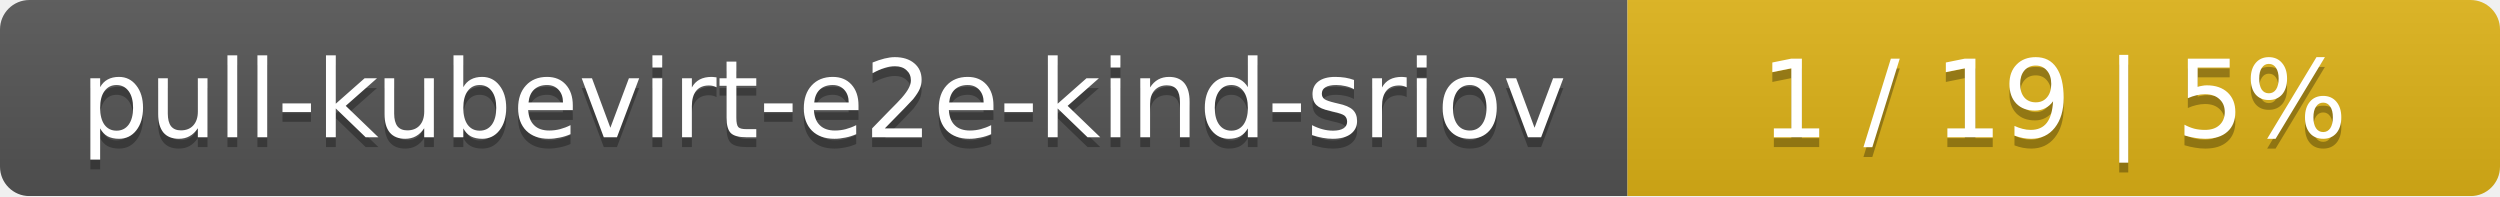
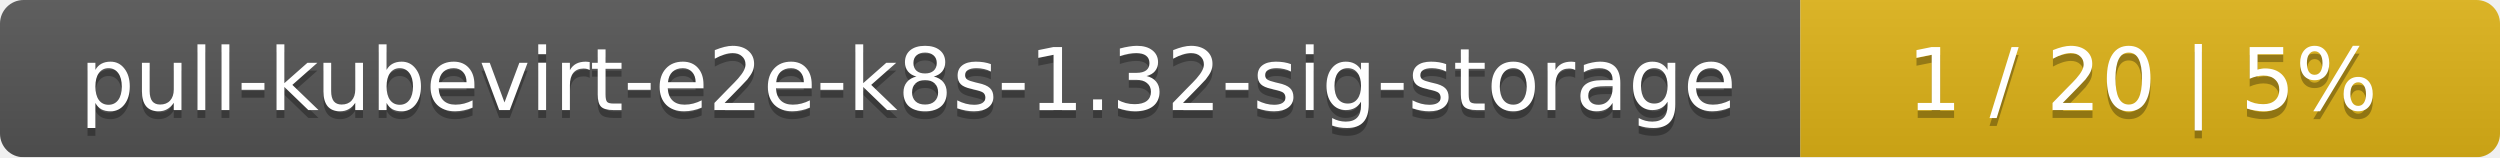
- <svg xmlns="http://www.w3.org/2000/svg" width="255" height="20">
+ <svg xmlns="http://www.w3.org/2000/svg" width="318" height="20">
  <linearGradient id="smooth" x2="0" y2="100%">
    <stop offset="0" stop-color="#bbb" stop-opacity=".1" />
    <stop offset="1" stop-opacity=".1" />
  </linearGradient>
  <mask id="round">
-     <rect width="255" height="20" rx="3" fill="#fff" />
+     <rect width="318" height="20" rx="3" fill="#fff" />
  </mask>
  <g mask="url(#round)">
-     <rect width="166" height="20" fill="#555" />
-     <rect x="166" width="89" height="20" fill="#dfb317" />
-     <rect width="255" height="20" fill="url(#smooth)" />
+     <rect width="229" height="20" fill="#555" />
+     <rect x="229" width="89" height="20" fill="#dfb317" />
+     <rect width="318" height="20" fill="url(#smooth)" />
  </g>
  <g fill="#fff" text-anchor="middle" font-family="DejaVu Sans,Verdana,Geneva,sans-serif" font-size="11">
-     <text x="84" y="15" fill="#010101" fill-opacity=".3">pull-kubevirt-e2e-kind-sriov</text>
-     <text x="84" y="14">pull-kubevirt-e2e-kind-sriov</text>
-     <text x="209.5" y="15" fill="#010101" fill-opacity=".3">1 / 19    |    5%</text>
-     <text x="209.5" y="14">1 / 19    |    5%</text>
+     <text x="115.5" y="15" fill="#010101" fill-opacity=".3">pull-kubevirt-e2e-k8s-1.32-sig-storage</text>
+     <text x="115.5" y="14">pull-kubevirt-e2e-k8s-1.32-sig-storage</text>
+     <text x="272.5" y="15" fill="#010101" fill-opacity=".3">1 / 20    |    5%</text>
+     <text x="272.5" y="14">1 / 20    |    5%</text>
  </g>
</svg>
